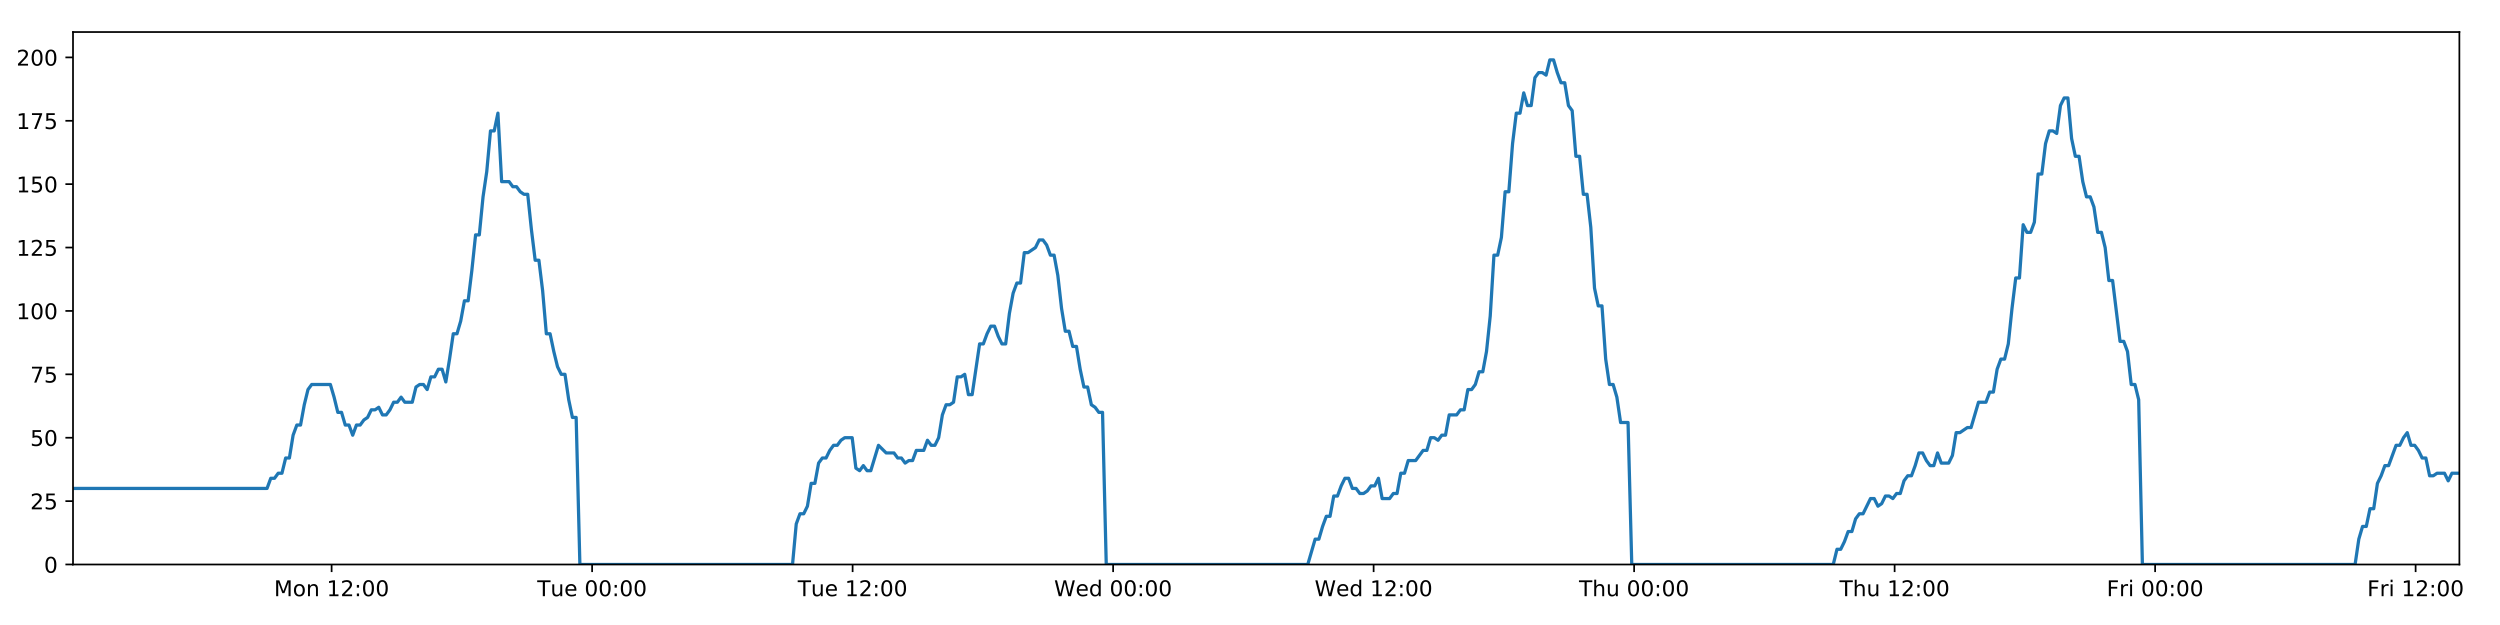
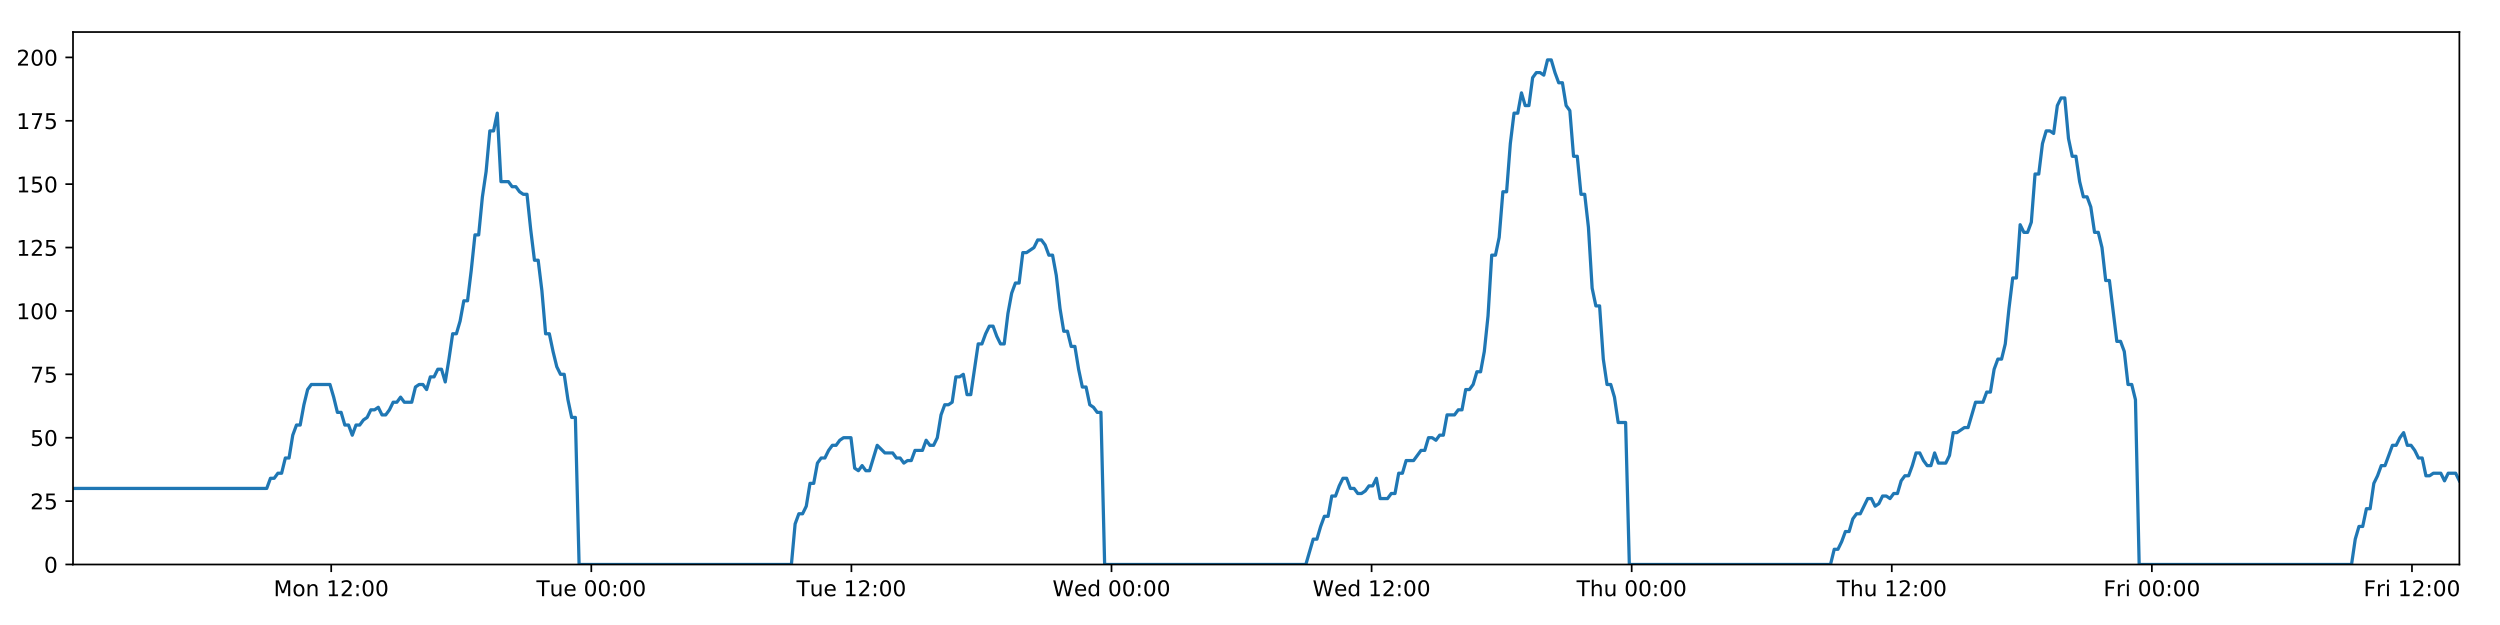
<svg xmlns="http://www.w3.org/2000/svg" xmlns:xlink="http://www.w3.org/1999/xlink" height="288pt" version="1.1" viewBox="0 0 1152 288" width="1152pt">
  <defs>
    <style type="text/css">
*{stroke-linecap:butt;stroke-linejoin:round;}
  </style>
  </defs>
  <g id="figure_1">
    <g id="patch_1">
      <path d="M 0 288  L 1152 288  L 1152 0  L 0 0  z " style="fill:#ffffff;" />
    </g>
    <g id="axes_1">
      <g id="patch_2">
        <path d="M 33.64 260.12  L 1133.28 260.12  L 1133.28 14.76  L 33.64 14.76  z " style="fill:#ffffff;" />
      </g>
      <g id="matplotlib.axis_1">
        <g id="xtick_1">
          <g id="line2d_1">
            <defs>
-               <path d="M 0 0  L 0 3.5  " id="m90c5ee9dfa" style="stroke:#000000;stroke-width:0.8;" />
-             </defs>
-             <g>
-               <use style="stroke:#000000;stroke-width:0.8;" x="152.808" xlink:href="#m90c5ee9dfa" y="260.12" />
+               <path d="M 0 0  L 0 3.5  " id="m8352f8ab01" style="stroke:#000000;stroke-width:0.8;" />
+             </defs>
+             <g>
+               <use style="stroke:#000000;stroke-width:0.8;" x="152.622" xlink:href="#m8352f8ab01" y="260.12" />
            </g>
          </g>
          <g id="text_1">
            <defs>
              <path d="M 9.812 72.906  L 24.516 72.906  L 43.109 23.297  L 61.812 72.906  L 76.516 72.906  L 76.516 0  L 66.891 0  L 66.891 64.016  L 48.094 14.016  L 38.188 14.016  L 19.391 64.016  L 19.391 0  L 9.812 0  z " id="DejaVuSans-77" />
              <path d="M 30.609 48.391  Q 23.391 48.391 19.188 42.75  Q 14.984 37.109 14.984 27.297  Q 14.984 17.484 19.156 11.844  Q 23.344 6.203 30.609 6.203  Q 37.797 6.203 41.984 11.859  Q 46.188 17.531 46.188 27.297  Q 46.188 37.016 41.984 42.703  Q 37.797 48.391 30.609 48.391  z M 30.609 56  Q 42.328 56 49.016 48.375  Q 55.719 40.766 55.719 27.297  Q 55.719 13.875 49.016 6.219  Q 42.328 -1.422 30.609 -1.422  Q 18.844 -1.422 12.172 6.219  Q 5.516 13.875 5.516 27.297  Q 5.516 40.766 12.172 48.375  Q 18.844 56 30.609 56  z " id="DejaVuSans-111" />
              <path d="M 54.891 33.016  L 54.891 0  L 45.906 0  L 45.906 32.719  Q 45.906 40.484 42.875 44.328  Q 39.844 48.188 33.797 48.188  Q 26.516 48.188 22.312 43.547  Q 18.109 38.922 18.109 30.906  L 18.109 0  L 9.078 0  L 9.078 54.688  L 18.109 54.688  L 18.109 46.188  Q 21.344 51.125 25.703 53.562  Q 30.078 56 35.797 56  Q 45.219 56 50.047 50.172  Q 54.891 44.344 54.891 33.016  z " id="DejaVuSans-110" />
              <path id="DejaVuSans-32" />
              <path d="M 12.406 8.297  L 28.516 8.297  L 28.516 63.922  L 10.984 60.406  L 10.984 69.391  L 28.422 72.906  L 38.281 72.906  L 38.281 8.297  L 54.391 8.297  L 54.391 0  L 12.406 0  z " id="DejaVuSans-49" />
              <path d="M 19.188 8.297  L 53.609 8.297  L 53.609 0  L 7.328 0  L 7.328 8.297  Q 12.938 14.109 22.625 23.891  Q 32.328 33.688 34.812 36.531  Q 39.547 41.844 41.422 45.531  Q 43.312 49.219 43.312 52.781  Q 43.312 58.594 39.234 62.25  Q 35.156 65.922 28.609 65.922  Q 23.969 65.922 18.812 64.312  Q 13.672 62.703 7.812 59.422  L 7.812 69.391  Q 13.766 71.781 18.938 73  Q 24.125 74.219 28.422 74.219  Q 39.75 74.219 46.484 68.547  Q 53.219 62.891 53.219 53.422  Q 53.219 48.922 51.531 44.891  Q 49.859 40.875 45.406 35.406  Q 44.188 33.984 37.641 27.219  Q 31.109 20.453 19.188 8.297  z " id="DejaVuSans-50" />
              <path d="M 11.719 12.406  L 22.016 12.406  L 22.016 0  L 11.719 0  z M 11.719 51.703  L 22.016 51.703  L 22.016 39.312  L 11.719 39.312  z " id="DejaVuSans-58" />
              <path d="M 31.781 66.406  Q 24.172 66.406 20.328 58.906  Q 16.5 51.422 16.5 36.375  Q 16.5 21.391 20.328 13.891  Q 24.172 6.391 31.781 6.391  Q 39.453 6.391 43.281 13.891  Q 47.125 21.391 47.125 36.375  Q 47.125 51.422 43.281 58.906  Q 39.453 66.406 31.781 66.406  z M 31.781 74.219  Q 44.047 74.219 50.516 64.516  Q 56.984 54.828 56.984 36.375  Q 56.984 17.969 50.516 8.266  Q 44.047 -1.422 31.781 -1.422  Q 19.531 -1.422 13.062 8.266  Q 6.594 17.969 6.594 36.375  Q 6.594 54.828 13.062 64.516  Q 19.531 74.219 31.781 74.219  z " id="DejaVuSans-48" />
            </defs>
-             <g transform="translate(126.2673 274.7184)scale(0.1 -0.1)">
+             <g transform="translate(126.0817 274.7184)scale(0.1 -0.1)">
              <use xlink:href="#DejaVuSans-77" />
              <use x="86.279" xlink:href="#DejaVuSans-111" />
              <use x="147.461" xlink:href="#DejaVuSans-110" />
              <use x="210.84" xlink:href="#DejaVuSans-32" />
              <use x="242.627" xlink:href="#DejaVuSans-49" />
              <use x="306.25" xlink:href="#DejaVuSans-50" />
              <use x="369.873" xlink:href="#DejaVuSans-58" />
              <use x="403.564" xlink:href="#DejaVuSans-48" />
              <use x="467.188" xlink:href="#DejaVuSans-48" />
            </g>
          </g>
        </g>
        <g id="xtick_2">
          <g id="line2d_2">
            <g>
-               <use style="stroke:#000000;stroke-width:0.8;" x="272.846" xlink:href="#m90c5ee9dfa" y="260.12" />
+               <use style="stroke:#000000;stroke-width:0.8;" x="272.474" xlink:href="#m8352f8ab01" y="260.12" />
            </g>
          </g>
          <g id="text_2">
            <defs>
              <path d="M -0.297 72.906  L 61.375 72.906  L 61.375 64.594  L 35.5 64.594  L 35.5 0  L 25.594 0  L 25.594 64.594  L -0.297 64.594  z " id="DejaVuSans-84" />
              <path d="M 8.5 21.578  L 8.5 54.688  L 17.484 54.688  L 17.484 21.922  Q 17.484 14.156 20.5 10.266  Q 23.531 6.391 29.594 6.391  Q 36.859 6.391 41.078 11.031  Q 45.312 15.672 45.312 23.688  L 45.312 54.688  L 54.297 54.688  L 54.297 0  L 45.312 0  L 45.312 8.406  Q 42.047 3.422 37.719 1  Q 33.406 -1.422 27.688 -1.422  Q 18.266 -1.422 13.375 4.438  Q 8.5 10.297 8.5 21.578  z M 31.109 56  z " id="DejaVuSans-117" />
              <path d="M 56.203 29.594  L 56.203 25.203  L 14.891 25.203  Q 15.484 15.922 20.484 11.062  Q 25.484 6.203 34.422 6.203  Q 39.594 6.203 44.453 7.469  Q 49.312 8.734 54.109 11.281  L 54.109 2.781  Q 49.266 0.734 44.188 -0.344  Q 39.109 -1.422 33.891 -1.422  Q 20.797 -1.422 13.156 6.188  Q 5.516 13.812 5.516 26.812  Q 5.516 40.234 12.766 48.109  Q 20.016 56 32.328 56  Q 43.359 56 49.781 48.891  Q 56.203 41.797 56.203 29.594  z M 47.219 32.234  Q 47.125 39.594 43.094 43.984  Q 39.062 48.391 32.422 48.391  Q 24.906 48.391 20.391 44.141  Q 15.875 39.891 15.188 32.172  z " id="DejaVuSans-101" />
            </defs>
-             <g transform="translate(247.5605 274.7184)scale(0.1 -0.1)">
+             <g transform="translate(247.188 274.7184)scale(0.1 -0.1)">
              <use xlink:href="#DejaVuSans-84" />
              <use x="60.85" xlink:href="#DejaVuSans-117" />
              <use x="124.229" xlink:href="#DejaVuSans-101" />
              <use x="185.752" xlink:href="#DejaVuSans-32" />
              <use x="217.539" xlink:href="#DejaVuSans-48" />
              <use x="281.162" xlink:href="#DejaVuSans-48" />
              <use x="344.785" xlink:href="#DejaVuSans-58" />
              <use x="378.477" xlink:href="#DejaVuSans-48" />
              <use x="442.1" xlink:href="#DejaVuSans-48" />
            </g>
          </g>
        </g>
        <g id="xtick_3">
          <g id="line2d_3">
            <g>
-               <use style="stroke:#000000;stroke-width:0.8;" x="392.885" xlink:href="#m90c5ee9dfa" y="260.12" />
+               <use style="stroke:#000000;stroke-width:0.8;" x="392.326" xlink:href="#m8352f8ab01" y="260.12" />
            </g>
          </g>
          <g id="text_3">
-             <g transform="translate(367.5991 274.7184)scale(0.1 -0.1)">
+             <g transform="translate(367.0396 274.7184)scale(0.1 -0.1)">
              <use xlink:href="#DejaVuSans-84" />
              <use x="60.85" xlink:href="#DejaVuSans-117" />
              <use x="124.229" xlink:href="#DejaVuSans-101" />
              <use x="185.752" xlink:href="#DejaVuSans-32" />
              <use x="217.539" xlink:href="#DejaVuSans-49" />
              <use x="281.162" xlink:href="#DejaVuSans-50" />
              <use x="344.785" xlink:href="#DejaVuSans-58" />
              <use x="378.477" xlink:href="#DejaVuSans-48" />
              <use x="442.1" xlink:href="#DejaVuSans-48" />
            </g>
          </g>
        </g>
        <g id="xtick_4">
          <g id="line2d_4">
            <g>
-               <use style="stroke:#000000;stroke-width:0.8;" x="512.924" xlink:href="#m90c5ee9dfa" y="260.12" />
+               <use style="stroke:#000000;stroke-width:0.8;" x="512.177" xlink:href="#m8352f8ab01" y="260.12" />
            </g>
          </g>
          <g id="text_4">
            <defs>
              <path d="M 3.328 72.906  L 13.281 72.906  L 28.609 11.281  L 43.891 72.906  L 54.984 72.906  L 70.312 11.281  L 85.594 72.906  L 95.609 72.906  L 77.297 0  L 64.891 0  L 49.516 63.281  L 33.984 0  L 21.578 0  z " id="DejaVuSans-87" />
              <path d="M 45.406 46.391  L 45.406 75.984  L 54.391 75.984  L 54.391 0  L 45.406 0  L 45.406 8.203  Q 42.578 3.328 38.25 0.953  Q 33.938 -1.422 27.875 -1.422  Q 17.969 -1.422 11.734 6.484  Q 5.516 14.406 5.516 27.297  Q 5.516 40.188 11.734 48.094  Q 17.969 56 27.875 56  Q 33.938 56 38.25 53.625  Q 42.578 51.266 45.406 46.391  z M 14.797 27.297  Q 14.797 17.391 18.875 11.75  Q 22.953 6.109 30.078 6.109  Q 37.203 6.109 41.297 11.75  Q 45.406 17.391 45.406 27.297  Q 45.406 37.203 41.297 42.844  Q 37.203 48.484 30.078 48.484  Q 22.953 48.484 18.875 42.844  Q 14.797 37.203 14.797 27.297  z " id="DejaVuSans-100" />
            </defs>
-             <g transform="translate(485.7345 274.7184)scale(0.1 -0.1)">
+             <g transform="translate(484.988 274.7184)scale(0.1 -0.1)">
              <use xlink:href="#DejaVuSans-87" />
              <use x="98.799" xlink:href="#DejaVuSans-101" />
              <use x="160.322" xlink:href="#DejaVuSans-100" />
              <use x="223.799" xlink:href="#DejaVuSans-32" />
              <use x="255.586" xlink:href="#DejaVuSans-48" />
              <use x="319.209" xlink:href="#DejaVuSans-48" />
              <use x="382.832" xlink:href="#DejaVuSans-58" />
              <use x="416.523" xlink:href="#DejaVuSans-48" />
              <use x="480.146" xlink:href="#DejaVuSans-48" />
            </g>
          </g>
        </g>
        <g id="xtick_5">
          <g id="line2d_5">
            <g>
-               <use style="stroke:#000000;stroke-width:0.8;" x="632.962" xlink:href="#m90c5ee9dfa" y="260.12" />
+               <use style="stroke:#000000;stroke-width:0.8;" x="632.029" xlink:href="#m8352f8ab01" y="260.12" />
            </g>
          </g>
          <g id="text_5">
-             <g transform="translate(605.773 274.7184)scale(0.1 -0.1)">
+             <g transform="translate(604.8396 274.7184)scale(0.1 -0.1)">
              <use xlink:href="#DejaVuSans-87" />
              <use x="98.799" xlink:href="#DejaVuSans-101" />
              <use x="160.322" xlink:href="#DejaVuSans-100" />
              <use x="223.799" xlink:href="#DejaVuSans-32" />
              <use x="255.586" xlink:href="#DejaVuSans-49" />
              <use x="319.209" xlink:href="#DejaVuSans-50" />
              <use x="382.832" xlink:href="#DejaVuSans-58" />
              <use x="416.523" xlink:href="#DejaVuSans-48" />
              <use x="480.146" xlink:href="#DejaVuSans-48" />
            </g>
          </g>
        </g>
        <g id="xtick_6">
          <g id="line2d_6">
            <g>
-               <use style="stroke:#000000;stroke-width:0.8;" x="753.001" xlink:href="#m90c5ee9dfa" y="260.12" />
+               <use style="stroke:#000000;stroke-width:0.8;" x="751.88" xlink:href="#m8352f8ab01" y="260.12" />
            </g>
          </g>
          <g id="text_6">
            <defs>
              <path d="M 54.891 33.016  L 54.891 0  L 45.906 0  L 45.906 32.719  Q 45.906 40.484 42.875 44.328  Q 39.844 48.188 33.797 48.188  Q 26.516 48.188 22.312 43.547  Q 18.109 38.922 18.109 30.906  L 18.109 0  L 9.078 0  L 9.078 75.984  L 18.109 75.984  L 18.109 46.188  Q 21.344 51.125 25.703 53.562  Q 30.078 56 35.797 56  Q 45.219 56 50.047 50.172  Q 54.891 44.344 54.891 33.016  z " id="DejaVuSans-104" />
            </defs>
-             <g transform="translate(727.6107 274.7184)scale(0.1 -0.1)">
+             <g transform="translate(726.4904 274.7184)scale(0.1 -0.1)">
              <use xlink:href="#DejaVuSans-84" />
              <use x="61.084" xlink:href="#DejaVuSans-104" />
              <use x="124.463" xlink:href="#DejaVuSans-117" />
              <use x="187.842" xlink:href="#DejaVuSans-32" />
              <use x="219.629" xlink:href="#DejaVuSans-48" />
              <use x="283.252" xlink:href="#DejaVuSans-48" />
              <use x="346.875" xlink:href="#DejaVuSans-58" />
              <use x="380.566" xlink:href="#DejaVuSans-48" />
              <use x="444.189" xlink:href="#DejaVuSans-48" />
            </g>
          </g>
        </g>
        <g id="xtick_7">
          <g id="line2d_7">
            <g>
-               <use style="stroke:#000000;stroke-width:0.8;" x="873.039" xlink:href="#m90c5ee9dfa" y="260.12" />
+               <use style="stroke:#000000;stroke-width:0.8;" x="871.732" xlink:href="#m8352f8ab01" y="260.12" />
            </g>
          </g>
          <g id="text_7">
-             <g transform="translate(847.6493 274.7184)scale(0.1 -0.1)">
+             <g transform="translate(846.342 274.7184)scale(0.1 -0.1)">
              <use xlink:href="#DejaVuSans-84" />
              <use x="61.084" xlink:href="#DejaVuSans-104" />
              <use x="124.463" xlink:href="#DejaVuSans-117" />
              <use x="187.842" xlink:href="#DejaVuSans-32" />
              <use x="219.629" xlink:href="#DejaVuSans-49" />
              <use x="283.252" xlink:href="#DejaVuSans-50" />
              <use x="346.875" xlink:href="#DejaVuSans-58" />
              <use x="380.566" xlink:href="#DejaVuSans-48" />
              <use x="444.189" xlink:href="#DejaVuSans-48" />
            </g>
          </g>
        </g>
        <g id="xtick_8">
          <g id="line2d_8">
            <g>
-               <use style="stroke:#000000;stroke-width:0.8;" x="993.078" xlink:href="#m90c5ee9dfa" y="260.12" />
+               <use style="stroke:#000000;stroke-width:0.8;" x="991.583" xlink:href="#m8352f8ab01" y="260.12" />
            </g>
          </g>
          <g id="text_8">
            <defs>
              <path d="M 9.812 72.906  L 51.703 72.906  L 51.703 64.594  L 19.672 64.594  L 19.672 43.109  L 48.578 43.109  L 48.578 34.812  L 19.672 34.812  L 19.672 0  L 9.812 0  z " id="DejaVuSans-70" />
              <path d="M 41.109 46.297  Q 39.594 47.172 37.812 47.578  Q 36.031 48 33.891 48  Q 26.266 48 22.188 43.047  Q 18.109 38.094 18.109 28.812  L 18.109 0  L 9.078 0  L 9.078 54.688  L 18.109 54.688  L 18.109 46.188  Q 20.953 51.172 25.484 53.578  Q 30.031 56 36.531 56  Q 37.453 56 38.578 55.875  Q 39.703 55.766 41.062 55.516  z " id="DejaVuSans-114" />
              <path d="M 9.422 54.688  L 18.406 54.688  L 18.406 0  L 9.422 0  z M 9.422 75.984  L 18.406 75.984  L 18.406 64.594  L 9.422 64.594  z " id="DejaVuSans-105" />
            </defs>
-             <g transform="translate(970.7644 274.7184)scale(0.1 -0.1)">
+             <g transform="translate(969.2701 274.7184)scale(0.1 -0.1)">
              <use xlink:href="#DejaVuSans-70" />
              <use x="57.41" xlink:href="#DejaVuSans-114" />
              <use x="98.523" xlink:href="#DejaVuSans-105" />
              <use x="126.307" xlink:href="#DejaVuSans-32" />
              <use x="158.094" xlink:href="#DejaVuSans-48" />
              <use x="221.717" xlink:href="#DejaVuSans-48" />
              <use x="285.34" xlink:href="#DejaVuSans-58" />
              <use x="319.031" xlink:href="#DejaVuSans-48" />
              <use x="382.654" xlink:href="#DejaVuSans-48" />
            </g>
          </g>
        </g>
        <g id="xtick_9">
          <g id="line2d_9">
            <g>
-               <use style="stroke:#000000;stroke-width:0.8;" x="1113.116" xlink:href="#m90c5ee9dfa" y="260.12" />
+               <use style="stroke:#000000;stroke-width:0.8;" x="1111.435" xlink:href="#m8352f8ab01" y="260.12" />
            </g>
          </g>
          <g id="text_9">
-             <g transform="translate(1090.803 274.7184)scale(0.1 -0.1)">
+             <g transform="translate(1089.122 274.7184)scale(0.1 -0.1)">
              <use xlink:href="#DejaVuSans-70" />
              <use x="57.41" xlink:href="#DejaVuSans-114" />
              <use x="98.523" xlink:href="#DejaVuSans-105" />
              <use x="126.307" xlink:href="#DejaVuSans-32" />
              <use x="158.094" xlink:href="#DejaVuSans-49" />
              <use x="221.717" xlink:href="#DejaVuSans-50" />
              <use x="285.34" xlink:href="#DejaVuSans-58" />
              <use x="319.031" xlink:href="#DejaVuSans-48" />
              <use x="382.654" xlink:href="#DejaVuSans-48" />
            </g>
          </g>
        </g>
      </g>
      <g id="matplotlib.axis_2">
        <g id="ytick_1">
          <g id="line2d_10">
            <defs>
-               <path d="M 0 0  L -3.5 0  " id="m3d6de25e56" style="stroke:#000000;stroke-width:0.8;" />
-             </defs>
-             <g>
-               <use style="stroke:#000000;stroke-width:0.8;" x="33.64" xlink:href="#m3d6de25e56" y="260.12" />
+               <path d="M 0 0  L -3.5 0  " id="m3e75853788" style="stroke:#000000;stroke-width:0.8;" />
+             </defs>
+             <g>
+               <use style="stroke:#000000;stroke-width:0.8;" x="33.64" xlink:href="#m3e75853788" y="260.12" />
            </g>
          </g>
          <g id="text_10">
            <g transform="translate(20.2775 263.9192)scale(0.1 -0.1)">
              <use xlink:href="#DejaVuSans-48" />
            </g>
          </g>
        </g>
        <g id="ytick_2">
          <g id="line2d_11">
            <g>
-               <use style="stroke:#000000;stroke-width:0.8;" x="33.64" xlink:href="#m3d6de25e56" y="230.91" />
+               <use style="stroke:#000000;stroke-width:0.8;" x="33.64" xlink:href="#m3e75853788" y="230.91" />
            </g>
          </g>
          <g id="text_11">
            <defs>
              <path d="M 10.797 72.906  L 49.516 72.906  L 49.516 64.594  L 19.828 64.594  L 19.828 46.734  Q 21.969 47.469 24.109 47.828  Q 26.266 48.188 28.422 48.188  Q 40.625 48.188 47.75 41.5  Q 54.891 34.812 54.891 23.391  Q 54.891 11.625 47.562 5.094  Q 40.234 -1.422 26.906 -1.422  Q 22.312 -1.422 17.547 -0.641  Q 12.797 0.141 7.719 1.703  L 7.719 11.625  Q 12.109 9.234 16.797 8.062  Q 21.484 6.891 26.703 6.891  Q 35.156 6.891 40.078 11.328  Q 45.016 15.766 45.016 23.391  Q 45.016 31 40.078 35.438  Q 35.156 39.891 26.703 39.891  Q 22.75 39.891 18.812 39.016  Q 14.891 38.141 10.797 36.281  z " id="DejaVuSans-53" />
            </defs>
            <g transform="translate(13.915 234.7097)scale(0.1 -0.1)">
              <use xlink:href="#DejaVuSans-50" />
              <use x="63.623" xlink:href="#DejaVuSans-53" />
            </g>
          </g>
        </g>
        <g id="ytick_3">
          <g id="line2d_12">
            <g>
-               <use style="stroke:#000000;stroke-width:0.8;" x="33.64" xlink:href="#m3d6de25e56" y="201.701" />
+               <use style="stroke:#000000;stroke-width:0.8;" x="33.64" xlink:href="#m3e75853788" y="201.701" />
            </g>
          </g>
          <g id="text_12">
            <g transform="translate(13.915 205.5002)scale(0.1 -0.1)">
              <use xlink:href="#DejaVuSans-53" />
              <use x="63.623" xlink:href="#DejaVuSans-48" />
            </g>
          </g>
        </g>
        <g id="ytick_4">
          <g id="line2d_13">
            <g>
-               <use style="stroke:#000000;stroke-width:0.8;" x="33.64" xlink:href="#m3d6de25e56" y="172.491" />
+               <use style="stroke:#000000;stroke-width:0.8;" x="33.64" xlink:href="#m3e75853788" y="172.491" />
            </g>
          </g>
          <g id="text_13">
            <defs>
              <path d="M 8.203 72.906  L 55.078 72.906  L 55.078 68.703  L 28.609 0  L 18.312 0  L 43.219 64.594  L 8.203 64.594  z " id="DejaVuSans-55" />
            </defs>
            <g transform="translate(13.915 176.2906)scale(0.1 -0.1)">
              <use xlink:href="#DejaVuSans-55" />
              <use x="63.623" xlink:href="#DejaVuSans-53" />
            </g>
          </g>
        </g>
        <g id="ytick_5">
          <g id="line2d_14">
            <g>
-               <use style="stroke:#000000;stroke-width:0.8;" x="33.64" xlink:href="#m3d6de25e56" y="143.282" />
+               <use style="stroke:#000000;stroke-width:0.8;" x="33.64" xlink:href="#m3e75853788" y="143.282" />
            </g>
          </g>
          <g id="text_14">
            <g transform="translate(7.5525 147.0811)scale(0.1 -0.1)">
              <use xlink:href="#DejaVuSans-49" />
              <use x="63.623" xlink:href="#DejaVuSans-48" />
              <use x="127.246" xlink:href="#DejaVuSans-48" />
            </g>
          </g>
        </g>
        <g id="ytick_6">
          <g id="line2d_15">
            <g>
-               <use style="stroke:#000000;stroke-width:0.8;" x="33.64" xlink:href="#m3d6de25e56" y="114.072" />
+               <use style="stroke:#000000;stroke-width:0.8;" x="33.64" xlink:href="#m3e75853788" y="114.072" />
            </g>
          </g>
          <g id="text_15">
            <g transform="translate(7.5525 117.8716)scale(0.1 -0.1)">
              <use xlink:href="#DejaVuSans-49" />
              <use x="63.623" xlink:href="#DejaVuSans-50" />
              <use x="127.246" xlink:href="#DejaVuSans-53" />
            </g>
          </g>
        </g>
        <g id="ytick_7">
          <g id="line2d_16">
            <g>
-               <use style="stroke:#000000;stroke-width:0.8;" x="33.64" xlink:href="#m3d6de25e56" y="84.863" />
+               <use style="stroke:#000000;stroke-width:0.8;" x="33.64" xlink:href="#m3e75853788" y="84.863" />
            </g>
          </g>
          <g id="text_16">
            <g transform="translate(7.5525 88.66208)scale(0.1 -0.1)">
              <use xlink:href="#DejaVuSans-49" />
              <use x="63.623" xlink:href="#DejaVuSans-53" />
              <use x="127.246" xlink:href="#DejaVuSans-48" />
            </g>
          </g>
        </g>
        <g id="ytick_8">
          <g id="line2d_17">
            <g>
-               <use style="stroke:#000000;stroke-width:0.8;" x="33.64" xlink:href="#m3d6de25e56" y="55.653" />
+               <use style="stroke:#000000;stroke-width:0.8;" x="33.64" xlink:href="#m3e75853788" y="55.653" />
            </g>
          </g>
          <g id="text_17">
            <g transform="translate(7.5525 59.45255)scale(0.1 -0.1)">
              <use xlink:href="#DejaVuSans-49" />
              <use x="63.623" xlink:href="#DejaVuSans-55" />
              <use x="127.246" xlink:href="#DejaVuSans-53" />
            </g>
          </g>
        </g>
        <g id="ytick_9">
          <g id="line2d_18">
            <g>
-               <use style="stroke:#000000;stroke-width:0.8;" x="33.64" xlink:href="#m3d6de25e56" y="26.444" />
+               <use style="stroke:#000000;stroke-width:0.8;" x="33.64" xlink:href="#m3e75853788" y="26.444" />
            </g>
          </g>
          <g id="text_18">
            <g transform="translate(7.5525 30.24303)scale(0.1 -0.1)">
              <use xlink:href="#DejaVuSans-50" />
              <use x="63.623" xlink:href="#DejaVuSans-48" />
              <use x="127.246" xlink:href="#DejaVuSans-48" />
            </g>
          </g>
        </g>
      </g>
      <g id="line2d_19">
-         <path clip-path="url(#p4664dcb12a)" d="M 33.64 225.069  L 123.048 225.069  L 124.768 220.395  L 126.486 220.395  L 128.203 218.058  L 129.917 218.058  L 131.631 211.048  L 133.349 211.048  L 135.063 200.533  L 136.777 195.859  L 138.493 195.859  L 140.208 186.512  L 141.922 179.502  L 143.64 177.165  L 152.231 177.165  L 153.946 183.007  L 155.665 190.017  L 157.379 190.017  L 159.093 195.859  L 160.81 195.859  L 162.524 200.533  L 164.241 195.859  L 165.958 195.859  L 167.673 193.522  L 169.387 192.354  L 171.101 188.849  L 172.815 188.849  L 174.531 187.68  L 176.248 191.186  L 177.962 191.186  L 179.68 188.849  L 181.395 185.344  L 183.109 185.344  L 184.826 183.007  L 186.541 185.344  L 189.969 185.344  L 191.687 178.333  L 193.402 177.165  L 195.12 177.165  L 196.838 179.502  L 198.555 173.66  L 200.276 173.66  L 201.994 170.155  L 203.716 170.155  L 205.434 175.997  L 207.148 165.481  L 208.862 153.797  L 210.576 153.797  L 212.29 147.955  L 214.005 138.608  L 215.72 138.608  L 217.435 124.588  L 219.151 108.23  L 220.865 108.23  L 222.584 90.705  L 224.299 79.021  L 226.013 60.327  L 227.729 60.327  L 229.443 52.148  L 231.157 83.694  L 234.588 83.694  L 236.306 86.031  L 238.02 86.031  L 239.738 88.368  L 241.454 89.536  L 243.169 89.536  L 244.886 105.894  L 246.607 119.914  L 248.322 119.914  L 250.039 133.935  L 251.757 153.797  L 253.476 153.797  L 255.192 161.976  L 256.909 168.986  L 258.623 172.491  L 260.341 172.491  L 262.06 184.175  L 263.775 192.354  L 265.49 192.354  L 267.21 260.12  L 365.194 260.12  L 366.911 241.426  L 368.629 236.752  L 370.346 236.752  L 372.062 233.247  L 373.777 222.732  L 375.494 222.732  L 377.21 213.385  L 378.928 211.048  L 380.647 211.048  L 382.369 207.543  L 384.089 205.206  L 385.807 205.206  L 387.521 202.869  L 389.243 201.701  L 392.68 201.701  L 394.393 215.722  L 396.11 216.89  L 397.828 214.553  L 399.543 216.89  L 401.258 216.89  L 404.801 205.206  L 408.342 208.711  L 411.943 208.711  L 413.656 211.048  L 415.373 211.048  L 417.087 213.385  L 418.801 212.216  L 420.519 212.216  L 422.236 207.543  L 425.667 207.543  L 427.381 202.869  L 429.1 205.206  L 430.814 205.206  L 432.529 201.701  L 434.245 191.186  L 435.96 186.512  L 437.674 186.512  L 439.388 185.344  L 441.103 173.66  L 442.821 173.66  L 444.538 172.491  L 446.255 181.838  L 447.97 181.838  L 451.401 158.471  L 453.116 158.471  L 454.834 153.797  L 456.549 150.292  L 458.264 150.292  L 459.981 154.966  L 461.697 158.471  L 463.412 158.471  L 465.13 144.45  L 466.848 135.103  L 468.564 130.43  L 470.279 130.43  L 471.995 116.409  L 473.71 116.409  L 477.146 114.072  L 478.863 110.567  L 480.582 110.567  L 482.298 112.904  L 484.016 117.578  L 485.731 117.578  L 487.449 126.925  L 489.164 142.114  L 490.881 152.629  L 492.598 152.629  L 494.312 159.639  L 496.033 159.639  L 497.747 170.155  L 499.464 178.333  L 501.182 178.333  L 502.897 186.512  L 504.615 187.68  L 506.332 190.017  L 508.046 190.017  L 509.76 260.12  L 602.618 260.12  L 606.018 248.436  L 607.732 248.436  L 609.447 242.594  L 611.162 237.921  L 612.876 237.921  L 614.591 228.574  L 616.306 228.574  L 618.021 223.9  L 619.735 220.395  L 621.45 220.395  L 623.165 225.069  L 624.881 225.069  L 626.597 227.405  L 628.315 227.405  L 630.034 226.237  L 631.752 223.9  L 633.466 223.9  L 635.181 220.395  L 636.896 229.742  L 640.327 229.742  L 642.045 227.405  L 643.761 227.405  L 645.476 218.058  L 647.193 218.058  L 648.909 212.216  L 652.341 212.216  L 655.773 207.543  L 657.498 207.543  L 659.217 201.701  L 660.937 201.701  L 662.652 202.869  L 664.367 200.533  L 666.08 200.533  L 667.794 191.186  L 671.224 191.186  L 672.967 188.849  L 674.682 188.849  L 676.396 179.502  L 678.116 179.502  L 679.833 177.165  L 681.548 171.323  L 683.266 171.323  L 684.98 161.976  L 686.696 145.619  L 688.411 117.578  L 690.126 117.578  L 691.842 109.399  L 693.556 88.368  L 695.271 88.368  L 696.99 66.169  L 698.706 52.148  L 700.421 52.148  L 702.135 42.801  L 703.85 48.643  L 705.569 48.643  L 707.286 35.791  L 709 33.454  L 710.718 33.454  L 712.438 34.622  L 714.156 27.612  L 715.878 27.612  L 717.592 33.454  L 719.31 38.128  L 721.024 38.128  L 722.743 48.643  L 724.457 50.98  L 726.172 72.011  L 727.886 72.011  L 729.603 89.536  L 731.318 89.536  L 733.034 104.725  L 734.749 132.766  L 736.465 140.945  L 738.185 140.945  L 739.902 165.481  L 741.616 177.165  L 743.331 177.165  L 745.05 183.007  L 746.766 194.691  L 750.199 194.691  L 751.915 260.12  L 844.763 260.12  L 846.48 253.11  L 848.197 253.11  L 849.912 249.605  L 851.63 244.931  L 853.344 244.931  L 855.059 239.089  L 856.775 236.752  L 858.49 236.752  L 861.919 229.742  L 863.637 229.742  L 865.354 233.247  L 867.073 232.079  L 868.788 228.574  L 870.505 228.574  L 872.22 229.742  L 873.935 227.405  L 875.654 227.405  L 877.37 221.563  L 879.083 219.227  L 880.806 219.227  L 882.519 214.553  L 884.234 208.711  L 885.949 208.711  L 887.664 212.216  L 889.379 214.553  L 891.097 214.553  L 892.814 208.711  L 894.529 213.385  L 897.959 213.385  L 899.675 209.88  L 901.394 199.364  L 903.108 199.364  L 906.543 197.027  L 908.258 197.027  L 911.692 185.344  L 915.127 185.344  L 916.841 180.67  L 918.557 180.67  L 920.273 170.155  L 921.99 165.481  L 923.704 165.481  L 925.419 158.471  L 927.133 142.114  L 928.848 128.093  L 930.562 128.093  L 932.281 103.557  L 934.003 107.062  L 935.721 107.062  L 937.439 102.389  L 939.157 80.189  L 940.871 80.189  L 942.587 66.169  L 944.301 60.327  L 946.015 60.327  L 947.732 61.495  L 949.449 48.643  L 951.164 45.138  L 952.882 45.138  L 954.596 63.832  L 956.311 72.011  L 958.027 72.011  L 959.742 83.694  L 961.458 90.705  L 963.176 90.705  L 964.889 95.378  L 966.616 107.062  L 968.337 107.062  L 970.052 114.072  L 971.765 129.261  L 973.481 129.261  L 976.91 157.302  L 978.63 157.302  L 980.348 161.976  L 982.066 177.165  L 983.783 177.165  L 985.5 184.175  L 987.216 260.12  L 1085.226 260.12  L 1086.94 248.436  L 1088.658 242.594  L 1090.377 242.594  L 1092.091 234.416  L 1093.805 234.416  L 1095.52 222.732  L 1097.234 219.227  L 1098.951 214.553  L 1100.67 214.553  L 1104.108 205.206  L 1105.825 205.206  L 1107.541 201.701  L 1109.259 199.364  L 1110.974 205.206  L 1112.69 205.206  L 1114.404 207.543  L 1116.122 211.048  L 1117.839 211.048  L 1119.56 219.227  L 1121.275 219.227  L 1122.99 218.058  L 1126.42 218.058  L 1128.135 221.563  L 1129.85 218.058  L 1133.28 218.058  L 1133.28 218.058  " style="fill:none;stroke:#1f77b4;stroke-linecap:square;stroke-width:1.5;" />
+         <path clip-path="url(#p83f67c0f23)" d="M 33.64 225.069  L 122.909 225.069  L 124.626 220.395  L 126.341 220.395  L 128.056 218.058  L 129.767 218.058  L 131.479 211.048  L 133.193 211.048  L 134.905 200.533  L 136.616 195.859  L 138.329 195.859  L 140.042 186.512  L 141.754 179.502  L 143.469 177.165  L 152.046 177.165  L 153.759 183.007  L 155.475 190.017  L 157.186 190.017  L 158.897 195.859  L 160.612 195.859  L 162.324 200.533  L 164.038 195.859  L 165.752 195.859  L 167.464 193.522  L 169.176 192.354  L 170.887 188.849  L 172.599 188.849  L 174.312 187.68  L 176.026 191.186  L 177.737 191.186  L 179.453 188.849  L 181.165 185.344  L 182.876 185.344  L 184.591 183.007  L 186.303 185.344  L 189.726 185.344  L 191.44 178.333  L 193.153 177.165  L 194.868 177.165  L 196.583 179.502  L 198.298 173.66  L 200.016 173.66  L 201.732 170.155  L 203.451 170.155  L 205.166 175.997  L 206.878 165.481  L 208.589 153.797  L 210.301 153.797  L 212.012 147.955  L 213.724 138.608  L 215.436 138.608  L 217.149 124.588  L 218.862 108.23  L 220.574 108.23  L 222.29 90.705  L 224.002 79.021  L 225.714 60.327  L 227.426 60.327  L 229.138 52.148  L 230.849 83.694  L 234.275 83.694  L 235.99 86.031  L 237.702 86.031  L 239.418 88.368  L 241.13 89.536  L 242.842 89.536  L 244.557 105.894  L 246.275 119.914  L 247.988 119.914  L 249.702 133.935  L 251.417 153.797  L 253.134 153.797  L 254.847 161.976  L 256.561 168.986  L 258.273 172.491  L 259.988 172.491  L 261.704 184.175  L 263.417 192.354  L 265.129 192.354  L 266.846 260.12  L 364.677 260.12  L 366.392 241.426  L 368.107 236.752  L 369.822 236.752  L 371.535 233.247  L 373.247 222.732  L 374.961 222.732  L 376.675 213.385  L 378.391 211.048  L 380.107 211.048  L 381.826 207.543  L 383.543 205.206  L 385.259 205.206  L 386.97 202.869  L 388.689 201.701  L 392.12 201.701  L 393.831 215.722  L 395.545 216.89  L 397.261 214.553  L 398.973 216.89  L 400.686 216.89  L 404.223 205.206  L 407.758 208.711  L 411.354 208.711  L 413.065 211.048  L 414.778 211.048  L 416.49 213.385  L 418.201 212.216  L 419.916 212.216  L 421.631 207.543  L 425.056 207.543  L 426.768 202.869  L 428.484 205.206  L 430.195 205.206  L 431.908 201.701  L 433.621 191.186  L 435.333 186.512  L 437.044 186.512  L 438.756 185.344  L 440.468 173.66  L 442.184 173.66  L 443.898 172.491  L 445.613 181.838  L 447.325 181.838  L 450.75 158.471  L 452.463 158.471  L 454.178 153.797  L 455.89 150.292  L 457.603 150.292  L 459.317 154.966  L 461.03 158.471  L 462.743 158.471  L 464.458 144.45  L 466.174 135.103  L 467.887 130.43  L 469.599 130.43  L 471.312 116.409  L 473.025 116.409  L 476.455 114.072  L 478.17 110.567  L 479.886 110.567  L 481.599 112.904  L 483.314 117.578  L 485.027 117.578  L 486.742 126.925  L 488.454 142.114  L 490.169 152.629  L 491.883 152.629  L 493.594 159.639  L 495.313 159.639  L 497.024 170.155  L 498.738 178.333  L 500.454 178.333  L 502.166 186.512  L 503.881 187.68  L 505.596 190.017  L 507.307 190.017  L 509.019 260.12  L 601.732 260.12  L 605.127 248.436  L 606.838 248.436  L 608.55 242.594  L 610.262 237.921  L 611.974 237.921  L 613.686 228.574  L 615.399 228.574  L 617.111 223.9  L 618.822 220.395  L 620.535 220.395  L 622.246 225.069  L 623.96 225.069  L 625.673 227.405  L 627.389 227.405  L 629.105 226.237  L 630.82 223.9  L 632.532 223.9  L 634.244 220.395  L 635.956 229.742  L 639.382 229.742  L 641.097 227.405  L 642.811 227.405  L 644.523 218.058  L 646.238 218.058  L 647.951 212.216  L 651.378 212.216  L 654.804 207.543  L 656.527 207.543  L 658.243 201.701  L 659.96 201.701  L 661.673 202.869  L 663.385 200.533  L 665.096 200.533  L 666.807 191.186  L 670.231 191.186  L 671.971 188.849  L 673.683 188.849  L 675.395 179.502  L 677.112 179.502  L 678.826 177.165  L 680.539 171.323  L 682.255 171.323  L 683.966 161.976  L 685.679 145.619  L 687.391 117.578  L 689.103 117.578  L 690.817 109.399  L 692.528 88.368  L 694.241 88.368  L 695.957 66.169  L 697.671 52.148  L 699.383 52.148  L 701.094 42.801  L 702.807 48.643  L 704.522 48.643  L 706.237 35.791  L 707.949 33.454  L 709.663 33.454  L 711.381 34.622  L 713.096 27.612  L 714.816 27.612  L 716.527 33.454  L 718.242 38.128  L 719.954 38.128  L 721.67 48.643  L 723.381 50.98  L 725.093 72.011  L 726.804 72.011  L 728.519 89.536  L 730.231 89.536  L 731.944 104.725  L 733.657 132.766  L 735.371 140.945  L 737.088 140.945  L 738.802 165.481  L 740.513 177.165  L 742.226 177.165  L 743.942 183.007  L 745.655 194.691  L 749.083 194.691  L 750.796 260.12  L 843.5 260.12  L 845.214 253.11  L 846.928 253.11  L 848.64 249.605  L 850.356 244.931  L 852.067 244.931  L 853.779 239.089  L 855.493 236.752  L 857.206 236.752  L 860.629 229.742  L 862.345 229.742  L 864.059 233.247  L 865.775 232.079  L 867.488 228.574  L 869.202 228.574  L 870.914 229.742  L 872.626 227.405  L 874.343 227.405  L 876.056 221.563  L 877.767 219.227  L 879.486 219.227  L 881.197 214.553  L 882.91 208.711  L 884.621 208.711  L 886.334 212.216  L 888.046 214.553  L 889.762 214.553  L 891.476 208.711  L 893.188 213.385  L 896.613 213.385  L 898.326 209.88  L 900.043 199.364  L 901.754 199.364  L 905.183 197.027  L 906.896 197.027  L 910.325 185.344  L 913.754 185.344  L 915.466 180.67  L 917.179 180.67  L 918.892 170.155  L 920.606 165.481  L 922.318 165.481  L 924.03 158.471  L 925.742 142.114  L 927.454 128.093  L 929.165 128.093  L 930.882 103.557  L 932.601 107.062  L 934.317 107.062  L 936.031 102.389  L 937.747 80.189  L 939.458 80.189  L 941.171 66.169  L 942.882 60.327  L 944.594 60.327  L 946.309 61.495  L 948.022 48.643  L 949.735 45.138  L 951.45 45.138  L 953.162 63.832  L 954.874 72.011  L 956.587 72.011  L 958.3 83.694  L 960.013 90.705  L 961.728 90.705  L 963.439 95.378  L 965.163 107.062  L 966.881 107.062  L 968.593 114.072  L 970.304 129.261  L 972.018 129.261  L 975.441 157.302  L 977.158 157.302  L 978.874 161.976  L 980.589 177.165  L 982.303 177.165  L 984.017 184.175  L 985.731 260.12  L 1083.588 260.12  L 1085.3 248.436  L 1087.015 242.594  L 1088.732 242.594  L 1090.443 234.416  L 1092.154 234.416  L 1093.866 222.732  L 1095.578 219.227  L 1097.292 214.553  L 1099.008 214.553  L 1102.44 205.206  L 1104.156 205.206  L 1105.869 201.701  L 1107.583 199.364  L 1109.296 205.206  L 1111.009 205.206  L 1112.721 207.543  L 1114.437 211.048  L 1116.151 211.048  L 1117.868 219.227  L 1119.581 219.227  L 1121.294 218.058  L 1124.719 218.058  L 1126.43 221.563  L 1128.143 218.058  L 1131.567 218.058  L 1133.28 221.563  L 1133.28 221.563  " style="fill:none;stroke:#1f77b4;stroke-linecap:square;stroke-width:1.5;" />
      </g>
      <g id="patch_3">
        <path d="M 33.64 260.12  L 33.64 14.76  " style="fill:none;stroke:#000000;stroke-linecap:square;stroke-linejoin:miter;stroke-width:0.8;" />
      </g>
      <g id="patch_4">
        <path d="M 1133.28 260.12  L 1133.28 14.76  " style="fill:none;stroke:#000000;stroke-linecap:square;stroke-linejoin:miter;stroke-width:0.8;" />
      </g>
      <g id="patch_5">
        <path d="M 33.64 260.12  L 1133.28 260.12  " style="fill:none;stroke:#000000;stroke-linecap:square;stroke-linejoin:miter;stroke-width:0.8;" />
      </g>
      <g id="patch_6">
        <path d="M 33.64 14.76  L 1133.28 14.76  " style="fill:none;stroke:#000000;stroke-linecap:square;stroke-linejoin:miter;stroke-width:0.8;" />
      </g>
    </g>
  </g>
  <defs>
-     <clipPath id="p4664dcb12a">
+     <clipPath id="p83f67c0f23">
      <rect height="245.36" width="1099.64" x="33.64" y="14.76" />
    </clipPath>
  </defs>
</svg>
